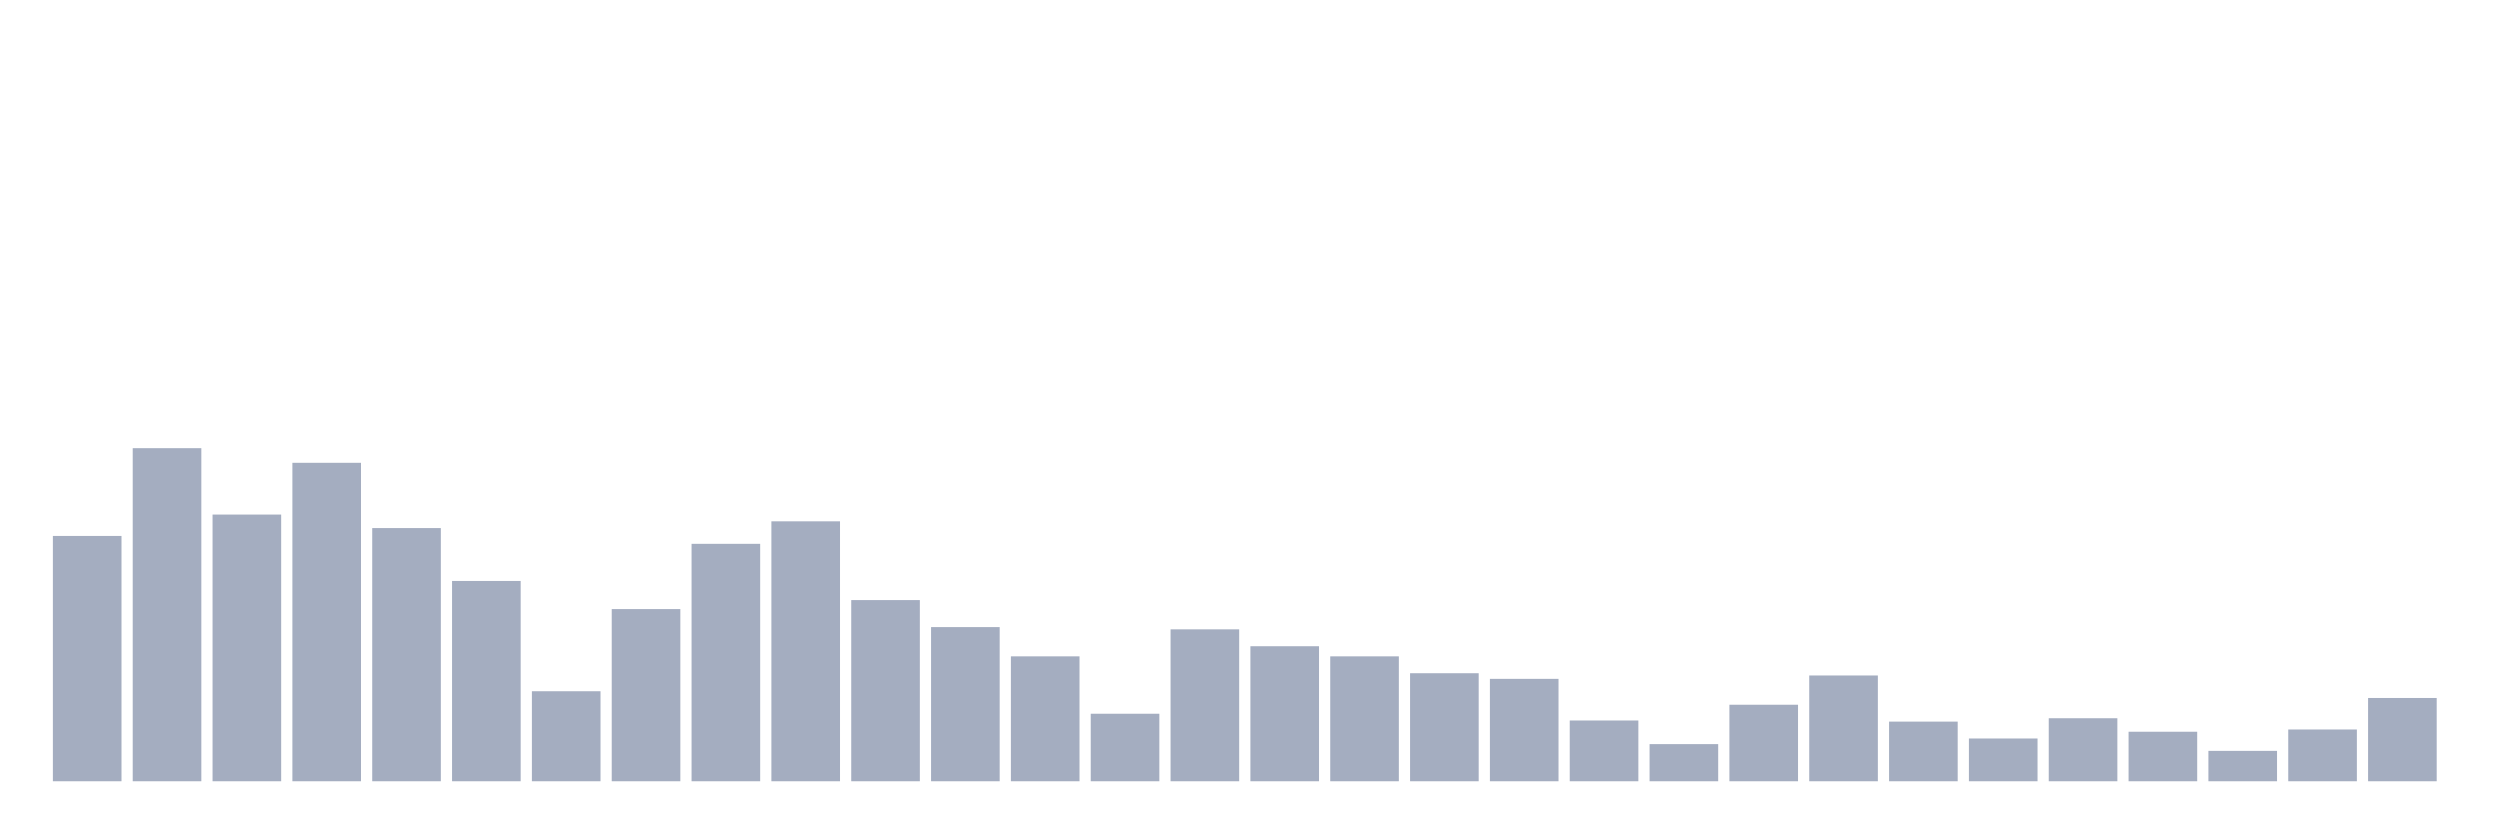
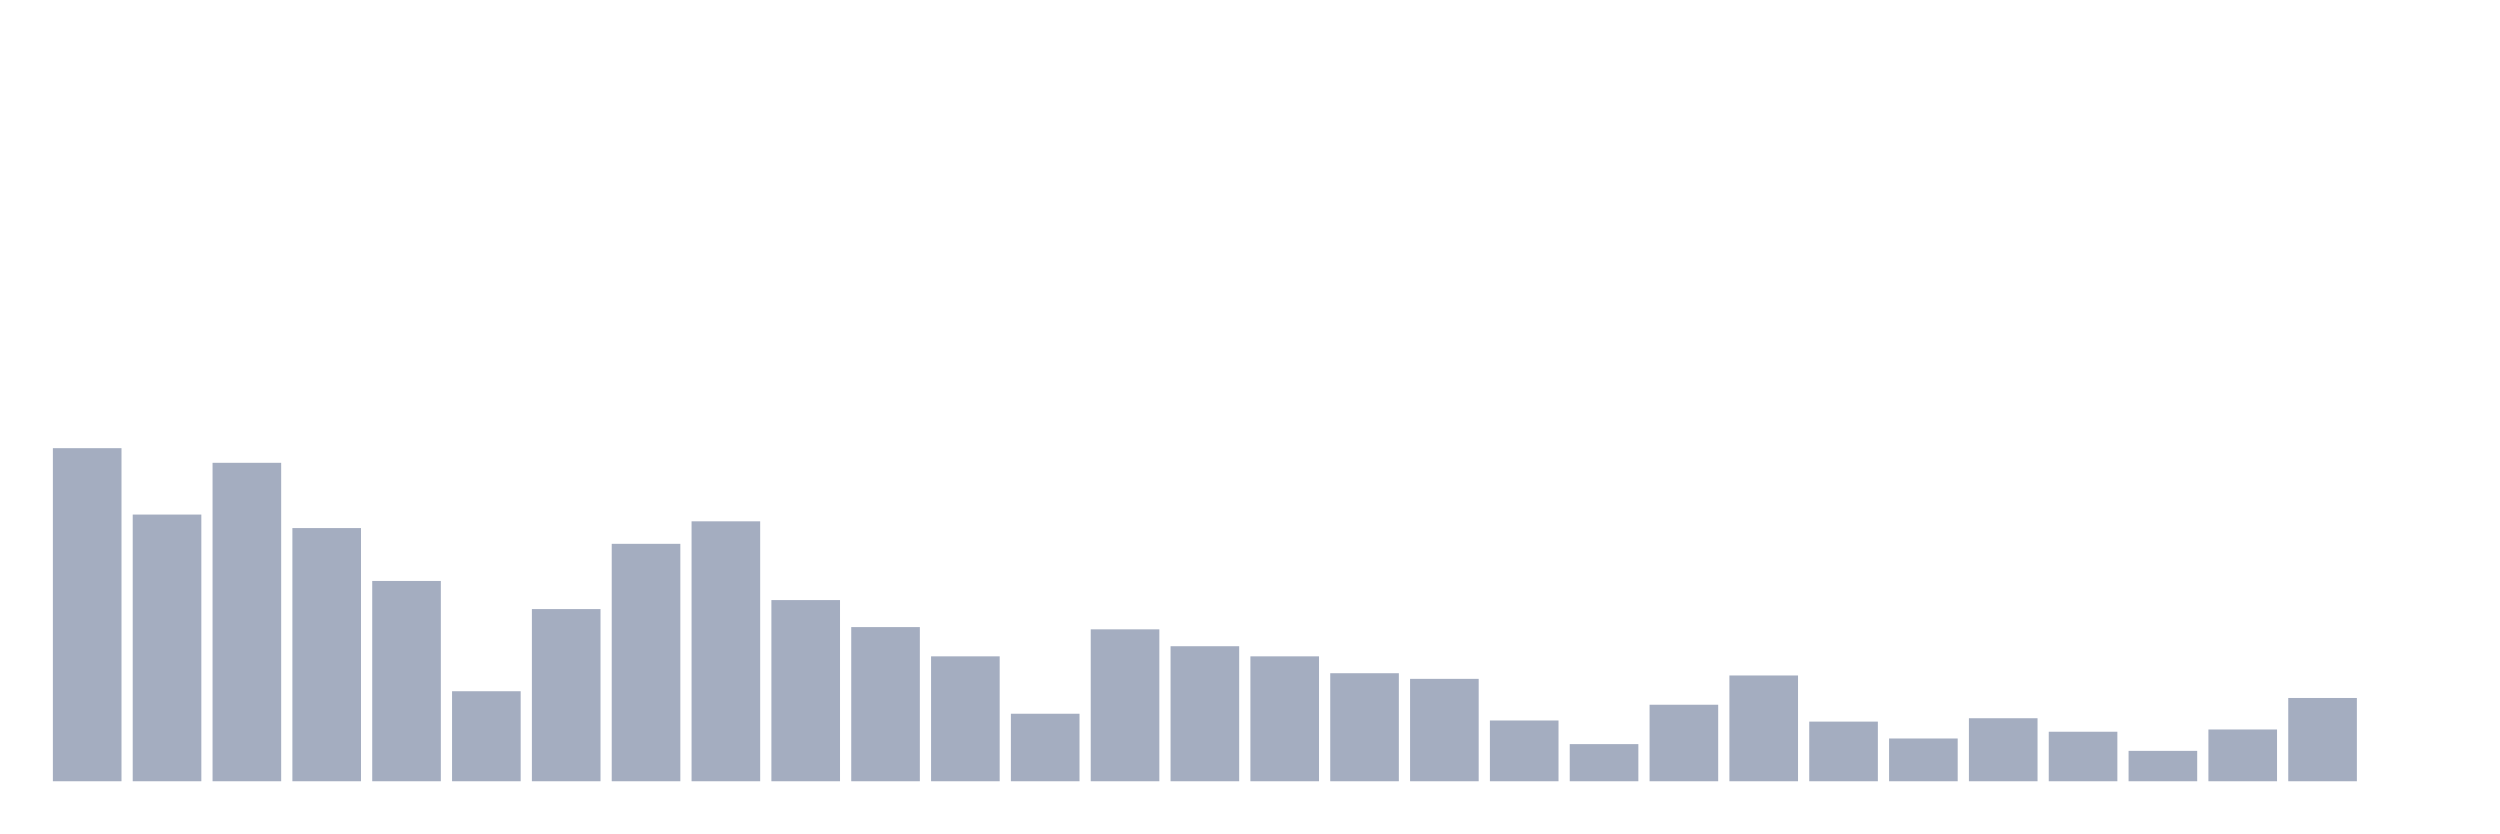
<svg xmlns="http://www.w3.org/2000/svg" viewBox="0 0 480 160">
  <g transform="translate(10,10)">
-     <rect class="bar" x="0.153" width="13.175" y="92.901" height="47.099" fill="rgb(164,173,192)" />
-     <rect class="bar" x="15.482" width="13.175" y="76.049" height="63.951" fill="rgb(164,173,192)" />
-     <rect class="bar" x="30.81" width="13.175" y="88.796" height="51.204" fill="rgb(164,173,192)" />
-     <rect class="bar" x="46.138" width="13.175" y="78.858" height="61.142" fill="rgb(164,173,192)" />
-     <rect class="bar" x="61.466" width="13.175" y="91.389" height="48.611" fill="rgb(164,173,192)" />
-     <rect class="bar" x="76.794" width="13.175" y="101.543" height="38.457" fill="rgb(164,173,192)" />
-     <rect class="bar" x="92.123" width="13.175" y="122.716" height="17.284" fill="rgb(164,173,192)" />
-     <rect class="bar" x="107.451" width="13.175" y="106.944" height="33.056" fill="rgb(164,173,192)" />
-     <rect class="bar" x="122.779" width="13.175" y="94.414" height="45.586" fill="rgb(164,173,192)" />
-     <rect class="bar" x="138.107" width="13.175" y="90.093" height="49.907" fill="rgb(164,173,192)" />
-     <rect class="bar" x="153.436" width="13.175" y="105.216" height="34.784" fill="rgb(164,173,192)" />
-     <rect class="bar" x="168.764" width="13.175" y="110.401" height="29.599" fill="rgb(164,173,192)" />
-     <rect class="bar" x="184.092" width="13.175" y="116.019" height="23.981" fill="rgb(164,173,192)" />
-     <rect class="bar" x="199.42" width="13.175" y="127.037" height="12.963" fill="rgb(164,173,192)" />
-     <rect class="bar" x="214.748" width="13.175" y="110.833" height="29.167" fill="rgb(164,173,192)" />
-     <rect class="bar" x="230.077" width="13.175" y="114.074" height="25.926" fill="rgb(164,173,192)" />
-     <rect class="bar" x="245.405" width="13.175" y="116.019" height="23.981" fill="rgb(164,173,192)" />
-     <rect class="bar" x="260.733" width="13.175" y="119.259" height="20.741" fill="rgb(164,173,192)" />
-     <rect class="bar" x="276.061" width="13.175" y="120.34" height="19.66" fill="rgb(164,173,192)" />
-     <rect class="bar" x="291.39" width="13.175" y="128.333" height="11.667" fill="rgb(164,173,192)" />
-     <rect class="bar" x="306.718" width="13.175" y="132.87" height="7.13" fill="rgb(164,173,192)" />
-     <rect class="bar" x="322.046" width="13.175" y="125.309" height="14.691" fill="rgb(164,173,192)" />
-     <rect class="bar" x="337.374" width="13.175" y="119.691" height="20.309" fill="rgb(164,173,192)" />
-     <rect class="bar" x="352.702" width="13.175" y="128.549" height="11.451" fill="rgb(164,173,192)" />
-     <rect class="bar" x="368.031" width="13.175" y="131.79" height="8.21" fill="rgb(164,173,192)" />
-     <rect class="bar" x="383.359" width="13.175" y="127.901" height="12.099" fill="rgb(164,173,192)" />
-     <rect class="bar" x="398.687" width="13.175" y="130.494" height="9.506" fill="rgb(164,173,192)" />
-     <rect class="bar" x="414.015" width="13.175" y="134.167" height="5.833" fill="rgb(164,173,192)" />
-     <rect class="bar" x="429.344" width="13.175" y="130.062" height="9.938" fill="rgb(164,173,192)" />
-     <rect class="bar" x="444.672" width="13.175" y="124.012" height="15.988" fill="rgb(164,173,192)" />
+     <rect class="bar" x="0.153" width="13.175" y="76.049" height="63.951" fill="rgb(164,173,192)" />
+     <rect class="bar" x="15.482" width="13.175" y="88.796" height="51.204" fill="rgb(164,173,192)" />
+     <rect class="bar" x="30.81" width="13.175" y="78.858" height="61.142" fill="rgb(164,173,192)" />
+     <rect class="bar" x="46.138" width="13.175" y="91.389" height="48.611" fill="rgb(164,173,192)" />
+     <rect class="bar" x="61.466" width="13.175" y="101.543" height="38.457" fill="rgb(164,173,192)" />
+     <rect class="bar" x="76.794" width="13.175" y="122.716" height="17.284" fill="rgb(164,173,192)" />
+     <rect class="bar" x="92.123" width="13.175" y="106.944" height="33.056" fill="rgb(164,173,192)" />
+     <rect class="bar" x="107.451" width="13.175" y="94.414" height="45.586" fill="rgb(164,173,192)" />
+     <rect class="bar" x="122.779" width="13.175" y="90.093" height="49.907" fill="rgb(164,173,192)" />
+     <rect class="bar" x="138.107" width="13.175" y="105.216" height="34.784" fill="rgb(164,173,192)" />
+     <rect class="bar" x="153.436" width="13.175" y="110.401" height="29.599" fill="rgb(164,173,192)" />
+     <rect class="bar" x="168.764" width="13.175" y="116.019" height="23.981" fill="rgb(164,173,192)" />
+     <rect class="bar" x="184.092" width="13.175" y="127.037" height="12.963" fill="rgb(164,173,192)" />
+     <rect class="bar" x="199.42" width="13.175" y="110.833" height="29.167" fill="rgb(164,173,192)" />
+     <rect class="bar" x="214.748" width="13.175" y="114.074" height="25.926" fill="rgb(164,173,192)" />
+     <rect class="bar" x="230.077" width="13.175" y="116.019" height="23.981" fill="rgb(164,173,192)" />
+     <rect class="bar" x="245.405" width="13.175" y="119.259" height="20.741" fill="rgb(164,173,192)" />
+     <rect class="bar" x="260.733" width="13.175" y="120.34" height="19.66" fill="rgb(164,173,192)" />
+     <rect class="bar" x="276.061" width="13.175" y="128.333" height="11.667" fill="rgb(164,173,192)" />
+     <rect class="bar" x="291.39" width="13.175" y="132.87" height="7.13" fill="rgb(164,173,192)" />
+     <rect class="bar" x="306.718" width="13.175" y="125.309" height="14.691" fill="rgb(164,173,192)" />
+     <rect class="bar" x="322.046" width="13.175" y="119.691" height="20.309" fill="rgb(164,173,192)" />
+     <rect class="bar" x="337.374" width="13.175" y="128.549" height="11.451" fill="rgb(164,173,192)" />
+     <rect class="bar" x="352.702" width="13.175" y="131.79" height="8.21" fill="rgb(164,173,192)" />
+     <rect class="bar" x="368.031" width="13.175" y="127.901" height="12.099" fill="rgb(164,173,192)" />
+     <rect class="bar" x="383.359" width="13.175" y="130.494" height="9.506" fill="rgb(164,173,192)" />
+     <rect class="bar" x="398.687" width="13.175" y="134.167" height="5.833" fill="rgb(164,173,192)" />
+     <rect class="bar" x="414.015" width="13.175" y="130.062" height="9.938" fill="rgb(164,173,192)" />
+     <rect class="bar" x="429.344" width="13.175" y="124.012" height="15.988" fill="rgb(164,173,192)" />
+     <rect class="bar" x="444.672" width="13.175" y="140" height="0" fill="rgb(164,173,192)" />
  </g>
</svg>
